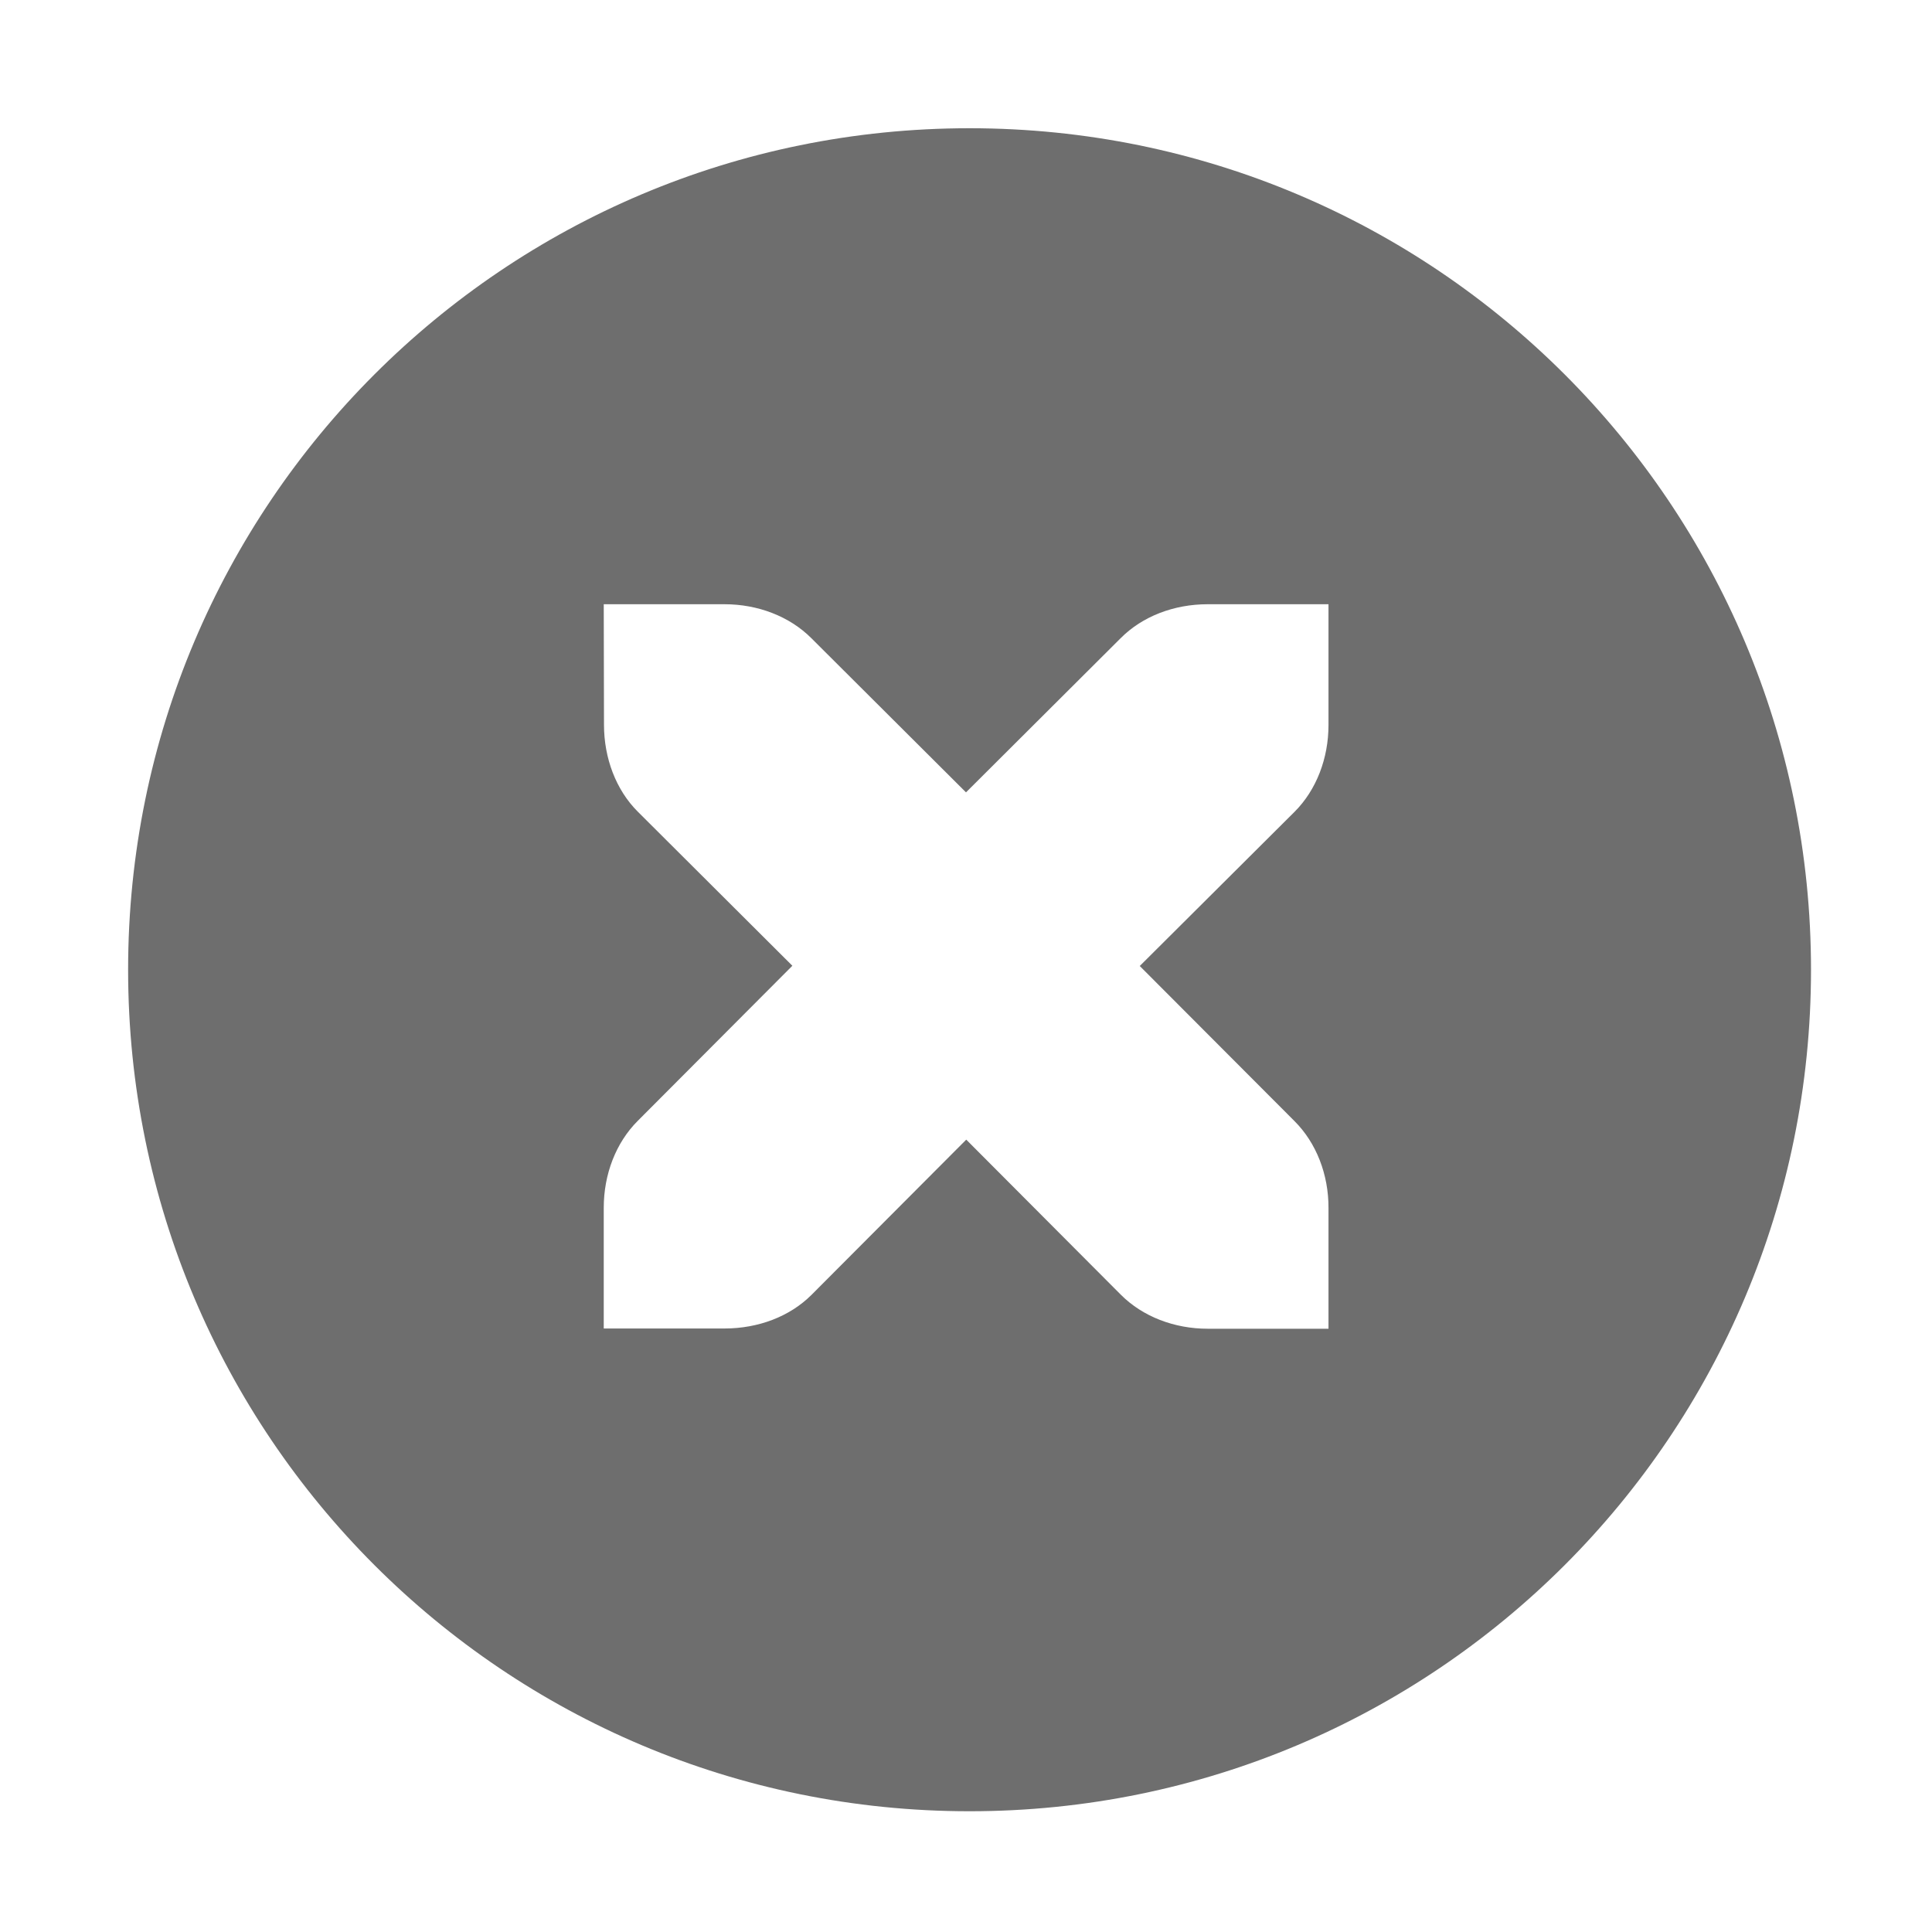
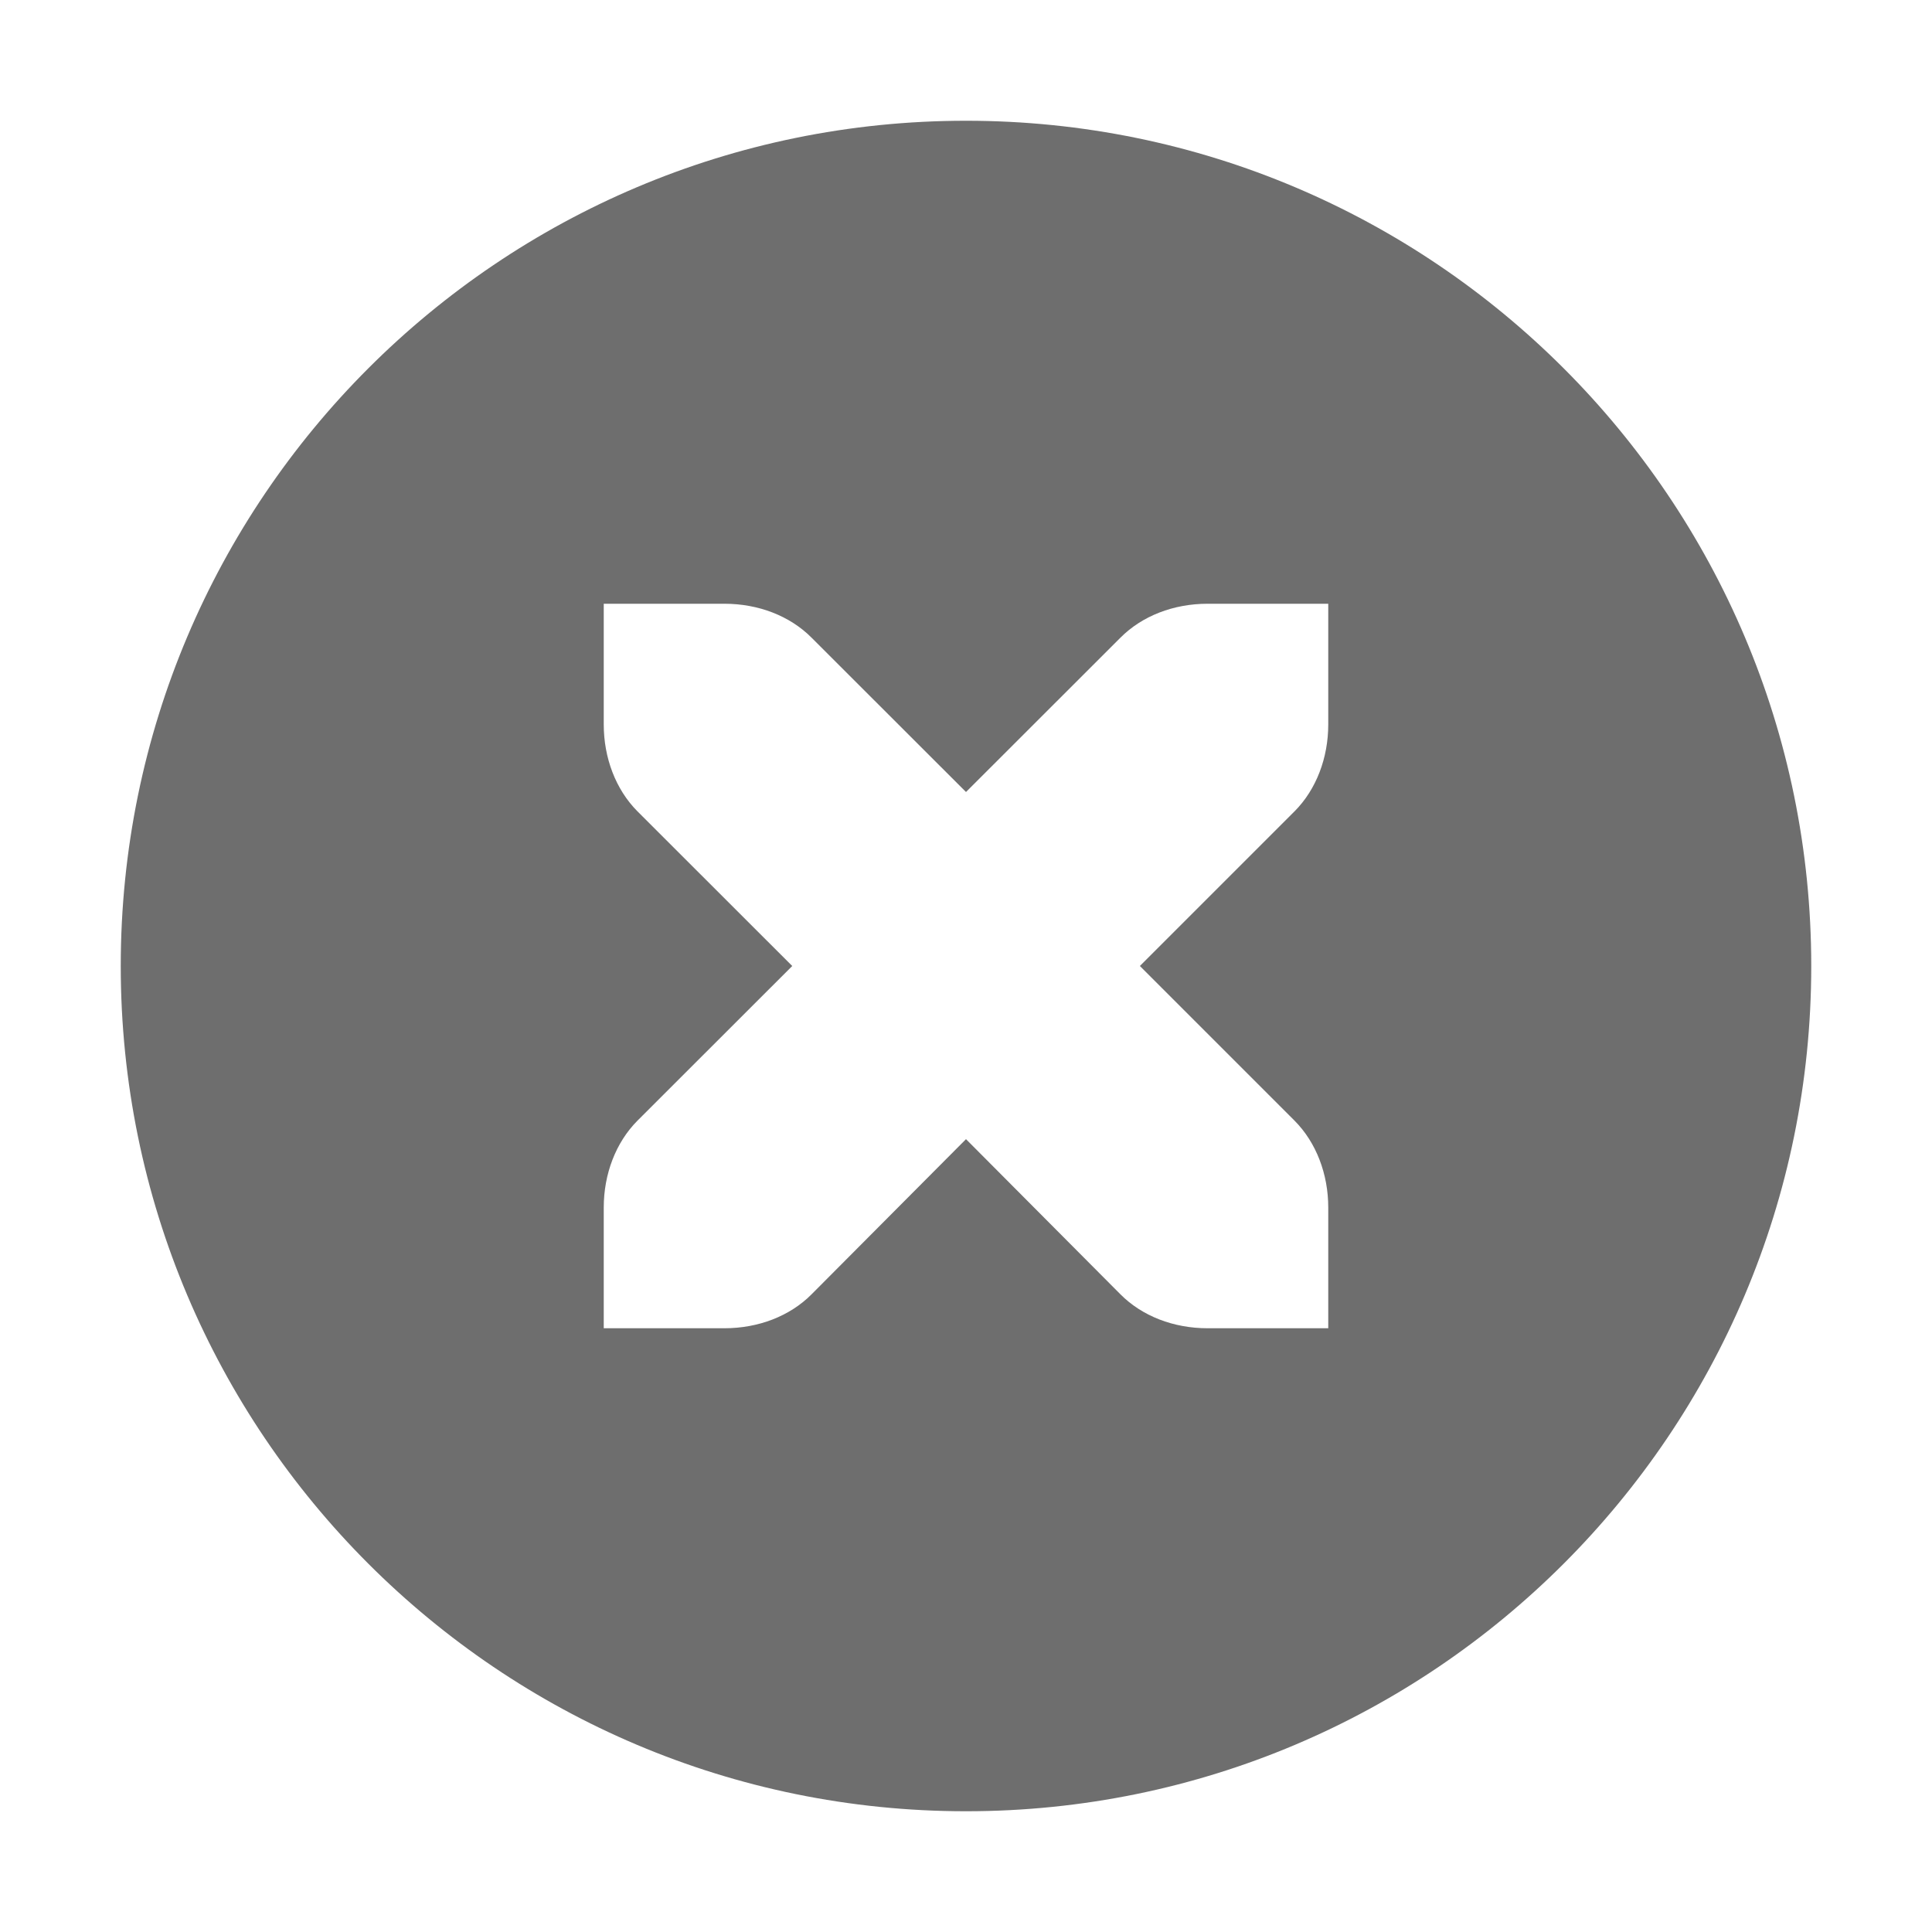
- <svg xmlns="http://www.w3.org/2000/svg" width="16" height="16" viewBox="0 0 16 16">
+ <svg xmlns="http://www.w3.org/2000/svg" width="16" height="16" version="1.1">
  <defs>
    <style id="current-color-scheme" type="text/css">
   .ColorScheme-Text { color:#6e6e6e; } .ColorScheme-Highlight { color:#5294e2; }
  </style>
  </defs>
-   <path style="fill:currentColor" class="ColorScheme-Text" d="M 8.029 1.062 C 4.176 1.062 1.061 4.178 1.061 8.031 C 1.061 11.885 4.176 15 8.029 15 C 11.883 15 14.998 11.885 14.998 8.031 C 14.998 4.178 11.883 1.062 8.029 1.062 z M 5 5.004 L 6 5.004 C 6.276 5.004 6.538 5.104 6.719 5.285 L 8 6.562 L 9.281 5.285 C 9.461 5.104 9.722 5.004 10.002 5.004 L 11.002 5.004 L 11.002 6.004 C 11.002 6.28 10.902 6.542 10.721 6.723 L 9.439 8 L 10.721 9.285 C 10.902 9.466 11.003 9.728 11.002 10.004 L 11.002 11.004 L 10.002 11.004 C 9.726 11.004 9.464 10.904 9.283 10.723 L 8.002 9.438 L 6.721 10.723 C 6.541 10.903 6.28 11.002 6 11.002 L 5 11.002 L 5 10.002 C 5 9.726 5.1 9.464 5.281 9.283 L 6.562 7.998 L 5.281 6.721 C 5.101 6.541 5.002 6.278 5.002 6.002 L 5 5.004 z" />
+   <path style="fill:currentColor" class="ColorScheme-Text" d="M 8,1 A 7,7 0 0 0 1,8 7,7 0 0 0 8,15 7,7 0 0 0 15,8 7,7 0 0 0 8,1 Z M 5,5 H 6 C 6.28,5 6.541,5.1 6.721,5.281 L 8,6.559 9.279,5.281 C 9.459,5.1 9.72,5 10,5 H 11 V 6 C 11,6.276 10.901,6.538 10.721,6.719 L 9.44,8 10.721,9.281 C 10.901,9.462 11,9.724 11,10 V 11 H 10 C 9.72,11 9.459,10.9 9.279,10.719 L 8,9.434 6.721,10.719 C 6.541,10.9 6.28,11 6,11 H 5 V 10 C 5,9.724 5.099,9.462 5.279,9.281 L 6.561,8 5.279,6.719 C 5.099,6.538 5,6.276 5,6 Z" />
</svg>
